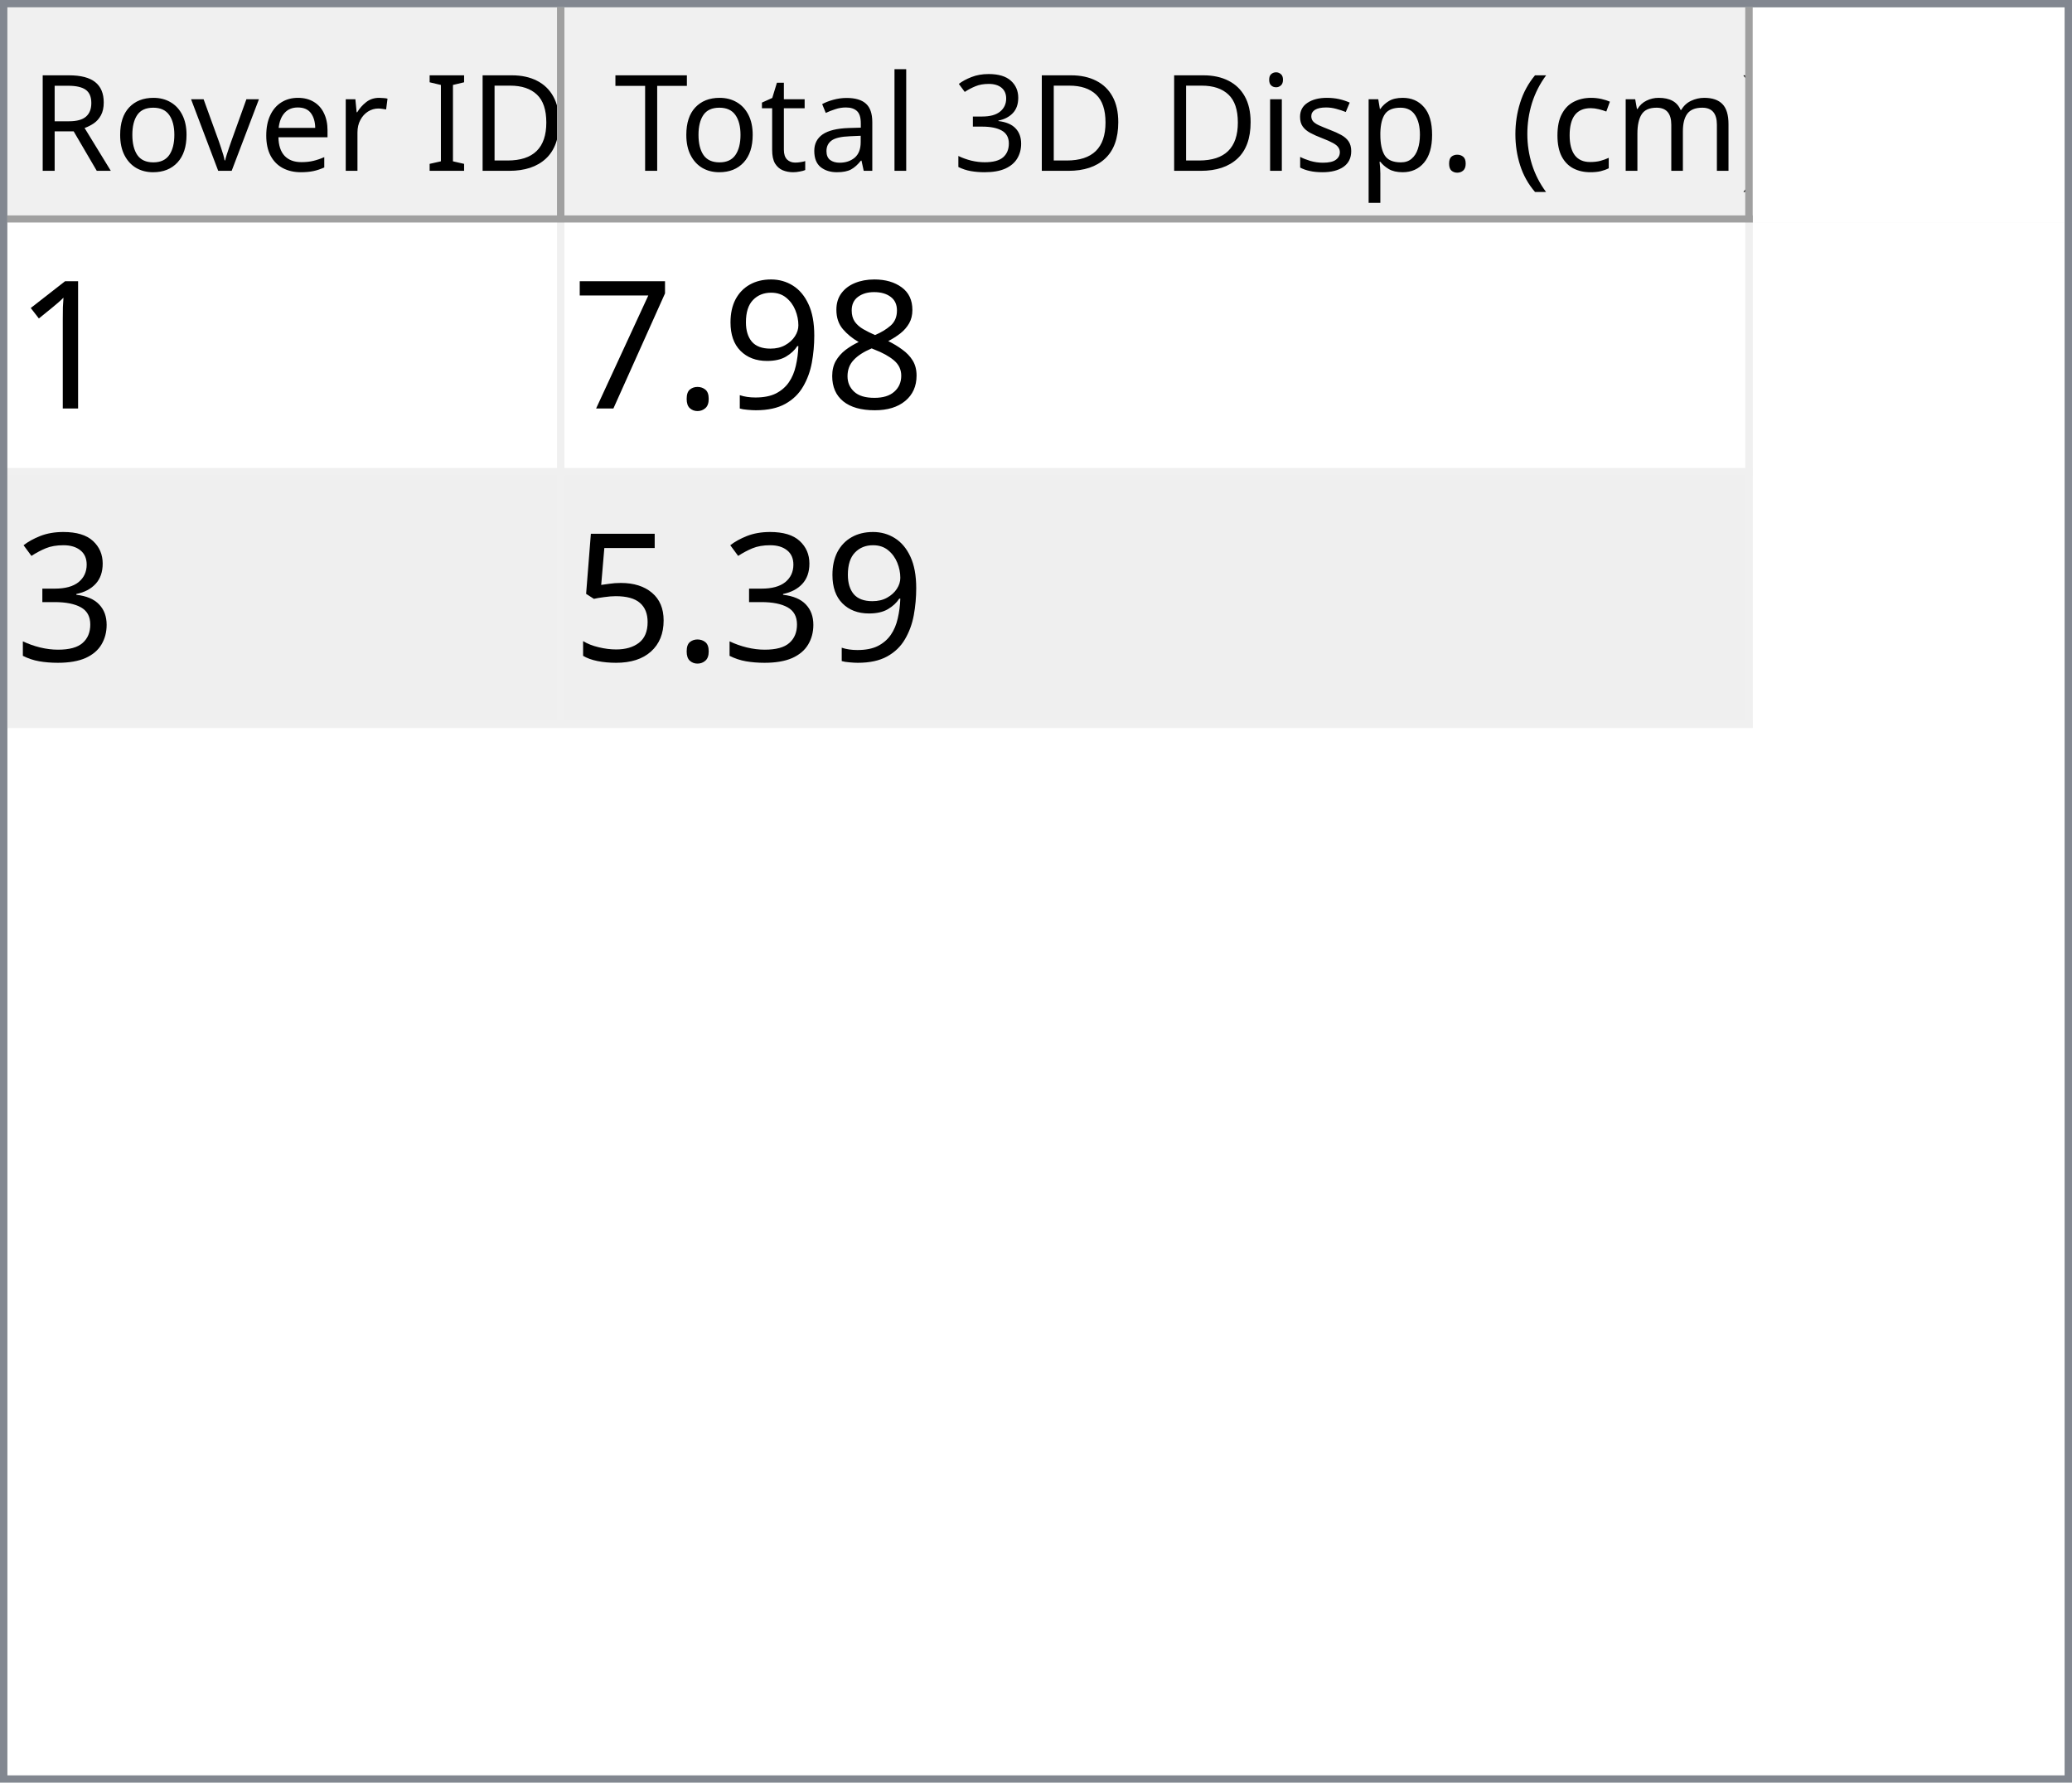
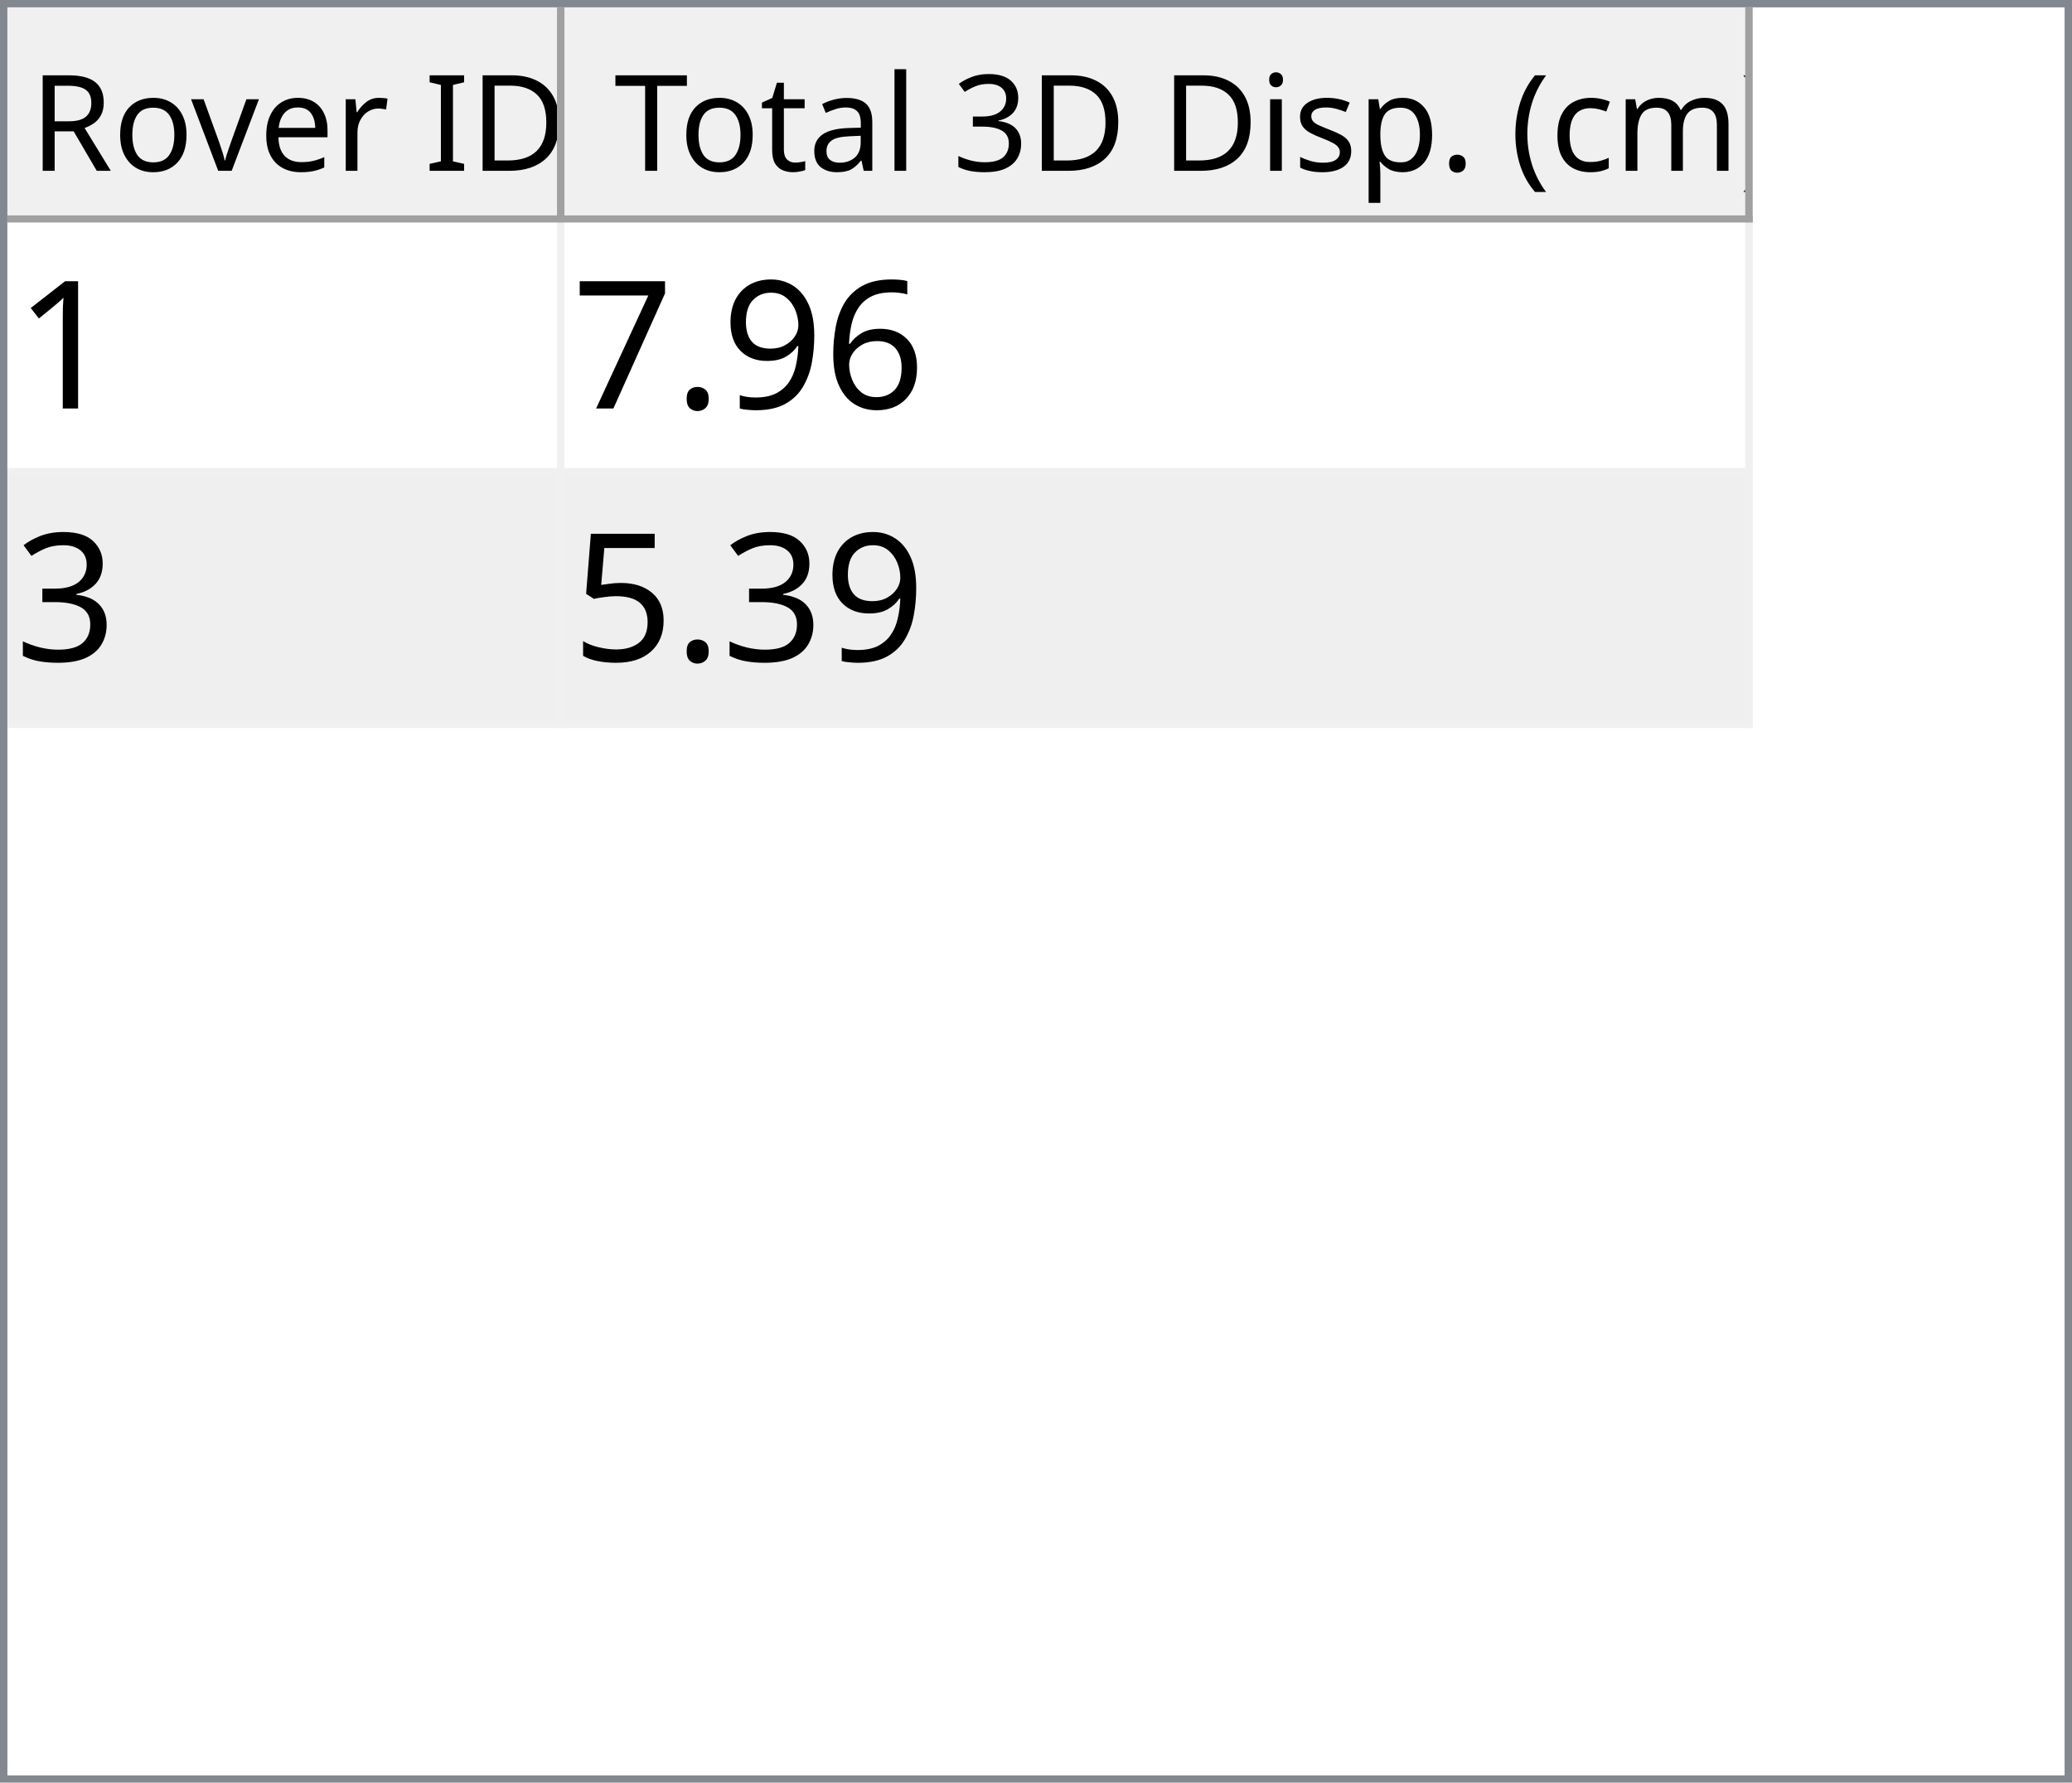
<svg xmlns="http://www.w3.org/2000/svg" style="fill-opacity:1; color-rendering:auto; color-interpolation:auto; text-rendering:auto; stroke:black; stroke-linecap:square; stroke-miterlimit:10; shape-rendering:auto; stroke-opacity:1; fill:black; stroke-dasharray:none; font-weight:normal; stroke-width:1; font-family:'Dialog'; font-style:normal; stroke-linejoin:miter; font-size:12px; stroke-dashoffset:0; image-rendering:auto;" width="279" height="240">
  <defs id="genericDefs" />
  <g>
    <defs id="defs1">
      <clipPath clipPathUnits="userSpaceOnUse" id="clipPath1">
        <path d="M0 0 L279 0 L279 240 L0 240 L0 0 Z" />
      </clipPath>
      <clipPath clipPathUnits="userSpaceOnUse" id="clipPath2">
        <path d="M0 0 L0 240 L279 240 L279 0 Z" />
      </clipPath>
      <clipPath clipPathUnits="userSpaceOnUse" id="clipPath3">
        <path d="M0 0 L0 29 L277 29 L277 0 Z" />
      </clipPath>
      <clipPath clipPathUnits="userSpaceOnUse" id="clipPath4">
        <path d="M0 0 L0 29 L75 29 L75 0 Z" />
      </clipPath>
      <clipPath clipPathUnits="userSpaceOnUse" id="clipPath5">
        <path d="M1 1 L1 28 L74 28 L74 1 Z" />
      </clipPath>
      <clipPath clipPathUnits="userSpaceOnUse" id="clipPath6">
        <path d="M0 0 L0 27 L73 27 L73 0 Z" />
      </clipPath>
      <clipPath clipPathUnits="userSpaceOnUse" id="clipPath7">
        <path d="M-0.5 -0.5 L-0.5 28.5 L74.5 28.5 L74.5 -0.5 Z" />
      </clipPath>
      <clipPath clipPathUnits="userSpaceOnUse" id="clipPath8">
        <path d="M0 0 L0 29 L160 29 L160 0 Z" />
      </clipPath>
      <clipPath clipPathUnits="userSpaceOnUse" id="clipPath9">
        <path d="M1 1 L1 28 L159 28 L159 1 Z" />
      </clipPath>
      <clipPath clipPathUnits="userSpaceOnUse" id="clipPath10">
        <path d="M0 0 L0 27 L158 27 L158 0 Z" />
      </clipPath>
      <clipPath clipPathUnits="userSpaceOnUse" id="clipPath11">
        <path d="M-0.5 -0.5 L-0.5 28.5 L159.5 28.5 L159.5 -0.5 Z" />
      </clipPath>
      <clipPath clipPathUnits="userSpaceOnUse" id="clipPath12">
        <path d="M0 0 L0 209 L277 209 L277 0 Z" />
      </clipPath>
      <clipPath clipPathUnits="userSpaceOnUse" id="clipPath13">
        <path d="M0 0 L0 68 L235 68 L235 0 Z" />
      </clipPath>
      <clipPath clipPathUnits="userSpaceOnUse" id="clipPath14">
        <path d="M-0.5 -0.5 L-0.5 67.5 L234.5 67.5 L234.5 -0.5 Z" />
      </clipPath>
      <clipPath clipPathUnits="userSpaceOnUse" id="clipPath15">
        <path d="M0 0 L0 33 L74 33 L74 0 Z" />
      </clipPath>
      <clipPath clipPathUnits="userSpaceOnUse" id="clipPath16">
        <path d="M0 0 L0 33 L159 33 L159 0 Z" />
      </clipPath>
      <font horiz-adv-x="64.551" id="font1">
        <font-face ascent="107.91" descent="25.098" units-per-em="100" style="font-style:normal; font-family:Segoe UI; font-weight:normal;" />
        <missing-glyph horiz-adv-x="64.551" d="M8.109 0 L8.109 68.266 L56.453 68.266 L56.453 0 L8.109 0 ZM15.328 7.234 L49.219 7.234 L49.219 61.031 L15.328 61.031 L15.328 7.234 Z" />
        <glyph unicode="D" horiz-adv-x="70.117" d="M9.188 0 L9.188 70.016 L28.516 70.016 Q65.531 70.016 65.531 35.891 Q65.531 19.672 55.25 9.836 Q44.969 0 27.734 0 L9.188 0 ZM17.391 62.594 L17.391 7.422 L27.828 7.422 Q41.609 7.422 49.273 14.797 Q56.938 22.172 56.938 35.688 Q56.938 62.594 28.328 62.594 L17.391 62.594 Z" />
        <glyph unicode="I" horiz-adv-x="26.611" d="M17.391 0 L9.188 0 L9.188 70.016 L17.391 70.016 L17.391 0 Z" />
        <glyph unicode=" " horiz-adv-x="27.393" d="" />
        <glyph unicode="r" horiz-adv-x="34.766" d="M34.188 41.891 Q32.078 43.5 28.125 43.5 Q23 43.5 19.555 38.672 Q16.109 33.844 16.109 25.484 L16.109 0 L8.109 0 L8.109 50 L16.109 50 L16.109 39.703 L16.312 39.703 Q18.016 44.969 21.531 47.922 Q25.047 50.875 29.391 50.875 Q32.516 50.875 34.188 50.203 L34.188 41.891 Z" />
        <glyph unicode="e" horiz-adv-x="52.295" d="M48.297 23 L12.984 23 Q13.188 14.656 17.484 10.109 Q21.781 5.562 29.297 5.562 Q37.75 5.562 44.828 11.141 L44.828 3.609 Q38.234 -1.172 27.391 -1.172 Q16.797 -1.172 10.742 5.641 Q4.688 12.453 4.688 24.812 Q4.688 36.469 11.305 43.82 Q17.922 51.172 27.734 51.172 Q37.547 51.172 42.922 44.828 Q48.297 38.484 48.297 27.203 L48.297 23 ZM40.094 29.781 Q40.047 36.719 36.75 40.578 Q33.453 44.438 27.594 44.438 Q21.922 44.438 17.969 40.383 Q14.016 36.328 13.094 29.781 L40.094 29.781 Z" />
        <glyph unicode="v" horiz-adv-x="47.9" d="M47.406 50 L27.484 0 L19.625 0 L0.688 50 L9.469 50 L22.172 13.672 Q23.578 9.672 23.922 6.688 L24.125 6.688 Q24.609 10.453 25.688 13.484 L38.969 50 L47.406 50 Z" />
        <glyph unicode="o" horiz-adv-x="58.594" d="M29 -1.172 Q17.922 -1.172 11.305 5.836 Q4.688 12.844 4.688 24.422 Q4.688 37.016 11.57 44.094 Q18.453 51.172 30.172 51.172 Q41.359 51.172 47.633 44.289 Q53.906 37.406 53.906 25.203 Q53.906 13.234 47.141 6.031 Q40.375 -1.172 29 -1.172 ZM29.594 44.438 Q21.875 44.438 17.383 39.188 Q12.891 33.938 12.891 24.703 Q12.891 15.828 17.43 10.695 Q21.969 5.562 29.594 5.562 Q37.359 5.562 41.531 10.594 Q45.703 15.625 45.703 24.906 Q45.703 34.281 41.531 39.359 Q37.359 44.438 29.594 44.438 Z" />
        <glyph unicode="R" horiz-adv-x="59.814" d="M59.375 0 L49.609 0 L37.891 19.625 Q36.281 22.359 34.766 24.289 Q33.25 26.219 31.664 27.438 Q30.078 28.656 28.25 29.219 Q26.422 29.781 24.125 29.781 L17.391 29.781 L17.391 0 L9.188 0 L9.188 70.016 L30.078 70.016 Q34.672 70.016 38.555 68.867 Q42.438 67.719 45.289 65.375 Q48.141 63.031 49.758 59.547 Q51.375 56.062 51.375 51.375 Q51.375 47.703 50.273 44.656 Q49.172 41.609 47.148 39.211 Q45.125 36.812 42.266 35.133 Q39.406 33.453 35.844 32.516 L35.844 32.328 Q37.594 31.547 38.891 30.547 Q40.188 29.547 41.359 28.18 Q42.531 26.812 43.68 25.078 Q44.828 23.344 46.234 21.047 L59.375 0 ZM17.391 62.594 L17.391 37.203 L28.516 37.203 Q31.594 37.203 34.203 38.133 Q36.812 39.062 38.719 40.797 Q40.625 42.531 41.703 45.047 Q42.781 47.562 42.781 50.688 Q42.781 56.297 39.141 59.445 Q35.5 62.594 28.609 62.594 L17.391 62.594 Z" />
        <glyph unicode=")" horiz-adv-x="30.176" d="M8.297 -15.922 L1.172 -15.922 Q16.406 2.344 16.406 26.812 Q16.406 51.469 1.078 70.016 L8.297 70.016 Q23.531 52.156 23.531 26.703 Q23.531 1.375 8.297 -15.922 Z" />
        <glyph unicode="m" horiz-adv-x="86.133" d="M79.109 0 L71.094 0 L71.094 28.719 Q71.094 37.016 68.531 40.727 Q65.969 44.438 59.906 44.438 Q54.781 44.438 51.195 39.75 Q47.609 35.062 47.609 28.516 L47.609 0 L39.594 0 L39.594 29.688 Q39.594 44.438 28.219 44.438 Q22.953 44.438 19.531 40.016 Q16.109 35.594 16.109 28.516 L16.109 0 L8.109 0 L8.109 50 L16.109 50 L16.109 42.094 L16.312 42.094 Q21.625 51.172 31.844 51.172 Q36.969 51.172 40.773 48.312 Q44.578 45.453 46 40.828 Q51.562 51.172 62.594 51.172 Q79.109 51.172 79.109 30.812 L79.109 0 Z" />
        <glyph unicode="c" horiz-adv-x="46.191" d="M42.188 2.297 Q36.422 -1.172 28.516 -1.172 Q17.828 -1.172 11.258 5.789 Q4.688 12.75 4.688 23.828 Q4.688 36.188 11.766 43.68 Q18.844 51.172 30.672 51.172 Q37.25 51.172 42.281 48.734 L42.281 40.531 Q36.719 44.438 30.375 44.438 Q22.703 44.438 17.797 38.945 Q12.891 33.453 12.891 24.516 Q12.891 15.719 17.508 10.641 Q22.125 5.562 29.891 5.562 Q36.422 5.562 42.188 9.906 L42.188 2.297 Z" />
        <glyph unicode="(" horiz-adv-x="30.176" d="M29.109 -15.922 L21.969 -15.922 Q6.844 1.375 6.844 26.703 Q6.844 52.156 21.969 70.016 L29.203 70.016 Q13.875 51.469 13.875 26.812 Q13.875 2.344 29.109 -15.922 Z" />
        <glyph unicode="." horiz-adv-x="21.68" d="M10.891 -1.078 Q8.641 -1.078 7.055 0.539 Q5.469 2.156 5.469 4.391 Q5.469 6.641 7.055 8.273 Q8.641 9.906 10.891 9.906 Q13.188 9.906 14.797 8.273 Q16.406 6.641 16.406 4.391 Q16.406 2.156 14.797 0.539 Q13.188 -1.078 10.891 -1.078 Z" />
        <glyph unicode="p" horiz-adv-x="58.789" d="M16.312 7.234 L16.109 7.234 L16.109 -23 L8.109 -23 L8.109 50 L16.109 50 L16.109 41.219 L16.312 41.219 Q22.219 51.172 33.594 51.172 Q43.266 51.172 48.688 44.461 Q54.109 37.75 54.109 26.469 Q54.109 13.922 48 6.375 Q41.891 -1.172 31.297 -1.172 Q21.578 -1.172 16.312 7.234 ZM16.109 27.391 L16.109 20.406 Q16.109 14.203 20.141 9.883 Q24.172 5.562 30.375 5.562 Q37.641 5.562 41.773 11.133 Q45.906 16.703 45.906 26.609 Q45.906 34.969 42.047 39.703 Q38.188 44.438 31.594 44.438 Q24.609 44.438 20.359 39.578 Q16.109 34.719 16.109 27.391 Z" />
        <glyph unicode="s" horiz-adv-x="42.432" d="M5.078 1.812 L5.078 10.406 Q11.625 5.562 19.484 5.562 Q30.031 5.562 30.031 12.594 Q30.031 14.594 29.125 15.992 Q28.219 17.391 26.68 18.461 Q25.141 19.531 23.07 20.383 Q21 21.234 18.609 22.172 Q15.281 23.484 12.766 24.828 Q10.25 26.172 8.57 27.859 Q6.891 29.547 6.031 31.695 Q5.172 33.844 5.172 36.719 Q5.172 40.234 6.789 42.945 Q8.406 45.656 11.086 47.484 Q13.766 49.312 17.211 50.242 Q20.656 51.172 24.312 51.172 Q30.812 51.172 35.938 48.922 L35.938 40.828 Q30.422 44.438 23.25 44.438 Q21 44.438 19.195 43.922 Q17.391 43.406 16.094 42.477 Q14.797 41.547 14.086 40.258 Q13.375 38.969 13.375 37.406 Q13.375 35.453 14.086 34.133 Q14.797 32.812 16.164 31.789 Q17.531 30.766 19.484 29.938 Q21.438 29.109 23.922 28.125 Q27.25 26.859 29.883 25.516 Q32.516 24.172 34.375 22.484 Q36.234 20.797 37.234 18.602 Q38.234 16.406 38.234 13.375 Q38.234 9.672 36.602 6.938 Q34.969 4.203 32.234 2.398 Q29.5 0.594 25.93 -0.289 Q22.359 -1.172 18.453 -1.172 Q10.75 -1.172 5.078 1.812 Z" />
        <glyph unicode="i" horiz-adv-x="24.219" d="M12.203 62.703 Q10.062 62.703 8.547 64.164 Q7.031 65.625 7.031 67.875 Q7.031 70.125 8.547 71.609 Q10.062 73.094 12.203 73.094 Q14.406 73.094 15.945 71.609 Q17.484 70.125 17.484 67.875 Q17.484 65.719 15.945 64.211 Q14.406 62.703 12.203 62.703 ZM16.109 0 L8.109 0 L8.109 50 L16.109 50 L16.109 0 Z" />
        <glyph unicode="3" horiz-adv-x="53.906" d="M46.531 19.828 Q46.531 15.094 44.75 11.211 Q42.969 7.328 39.719 4.57 Q36.469 1.812 31.93 0.297 Q27.391 -1.219 21.922 -1.219 Q11.922 -1.219 6 2.594 L6 11.188 Q13.094 5.609 22.219 5.609 Q25.875 5.609 28.828 6.539 Q31.781 7.469 33.906 9.227 Q36.031 10.984 37.18 13.477 Q38.328 15.969 38.328 19.094 Q38.328 32.812 18.797 32.812 L12.984 32.812 L12.984 39.594 L18.5 39.594 Q35.797 39.594 35.797 52.484 Q35.797 64.406 22.609 64.406 Q15.188 64.406 8.688 59.422 L8.688 67.188 Q15.375 71.188 24.609 71.188 Q29 71.188 32.57 69.969 Q36.141 68.75 38.68 66.555 Q41.219 64.359 42.609 61.281 Q44 58.203 44 54.5 Q44 40.672 30.031 36.719 L30.031 36.531 Q33.594 36.141 36.625 34.797 Q39.656 33.453 41.852 31.305 Q44.047 29.156 45.289 26.25 Q46.531 23.344 46.531 19.828 Z" />
        <glyph unicode="l" horiz-adv-x="24.219" d="M16.109 0 L8.109 0 L8.109 74.031 L16.109 74.031 L16.109 0 Z" />
        <glyph unicode="a" horiz-adv-x="50.879" d="M43.891 0 L35.891 0 L35.891 7.812 L35.688 7.812 Q30.469 -1.172 20.312 -1.172 Q12.844 -1.172 8.617 2.781 Q4.391 6.734 4.391 13.281 Q4.391 27.297 20.906 29.594 L35.891 31.688 Q35.891 44.438 25.594 44.438 Q16.547 44.438 9.281 38.281 L9.281 46.484 Q16.656 51.172 26.266 51.172 Q43.891 51.172 43.891 32.516 L43.891 0 ZM35.891 25.297 L23.828 23.641 Q18.266 22.859 15.43 20.875 Q12.594 18.891 12.594 13.875 Q12.594 10.203 15.211 7.883 Q17.828 5.562 22.172 5.562 Q28.125 5.562 32.008 9.742 Q35.891 13.922 35.891 20.312 L35.891 25.297 Z" />
        <glyph unicode="t" horiz-adv-x="33.887" d="M31.297 0.484 Q28.469 -1.078 23.828 -1.078 Q10.688 -1.078 10.688 13.578 L10.688 43.172 L2.094 43.172 L2.094 50 L10.688 50 L10.688 62.203 L18.703 64.797 L18.703 50 L31.297 50 L31.297 43.172 L18.703 43.172 L18.703 14.984 Q18.703 9.969 20.414 7.82 Q22.125 5.672 26.078 5.672 Q29.109 5.672 31.297 7.328 L31.297 0.484 Z" />
        <glyph unicode="T" horiz-adv-x="52.393" d="M50.594 62.594 L30.375 62.594 L30.375 0 L22.172 0 L22.172 62.594 L2 62.594 L2 70.016 L50.594 70.016 L50.594 62.594 Z" />
      </font>
      <font horiz-adv-x="75.0" id="font2">
        <font-face ascent="100.537" descent="21.973" units-per-em="100" style="font-style:normal; font-family:sans-serif; font-weight:normal;" />
        <missing-glyph horiz-adv-x="75.0" d="M12.5 0 L12.5 62.5 L62.5 62.5 L62.5 0 L12.5 0 ZM14.062 1.562 L60.938 1.562 L60.938 60.938 L14.062 60.938 L14.062 1.562 Z" />
        <glyph unicode="1" horiz-adv-x="55.615" d="M37.25 0 L28.469 0 L28.469 56 Q25.297 52.984 20.141 49.953 Q14.984 46.922 10.891 45.406 L10.891 53.906 Q18.266 57.375 23.781 62.305 Q29.297 67.234 31.594 71.875 L37.25 71.875 L37.25 0 Z" />
-         <glyph unicode="8" horiz-adv-x="55.615" d="M17.672 38.812 Q12.203 40.828 9.57 44.539 Q6.938 48.25 6.938 53.422 Q6.938 61.234 12.555 66.555 Q18.172 71.875 27.484 71.875 Q36.859 71.875 42.578 66.43 Q48.297 60.984 48.297 53.172 Q48.297 48.188 45.68 44.508 Q43.062 40.828 37.75 38.812 Q44.344 36.672 47.781 31.883 Q51.219 27.094 51.219 20.453 Q51.219 11.281 44.727 5.031 Q38.234 -1.219 27.641 -1.219 Q17.047 -1.219 10.547 5.055 Q4.047 11.328 4.047 20.703 Q4.047 27.688 7.594 32.398 Q11.141 37.109 17.672 38.812 ZM15.922 53.719 Q15.922 48.641 19.195 45.414 Q22.469 42.188 27.688 42.188 Q32.766 42.188 36.016 45.383 Q39.266 48.578 39.266 53.219 Q39.266 58.062 35.914 61.359 Q32.562 64.656 27.594 64.656 Q22.562 64.656 19.242 61.43 Q15.922 58.203 15.922 53.719 ZM13.094 20.656 Q13.094 16.891 14.875 13.375 Q16.656 9.859 20.172 7.93 Q23.688 6 27.734 6 Q34.031 6 38.133 10.055 Q42.234 14.109 42.234 20.359 Q42.234 26.703 38.016 30.859 Q33.797 35.016 27.438 35.016 Q21.234 35.016 17.164 30.914 Q13.094 26.812 13.094 20.656 Z" />
+         <glyph unicode="6" horiz-adv-x="55.615" d="M49.75 54.047 L41.016 53.375 Q39.844 58.547 37.703 60.891 Q34.125 64.656 28.906 64.656 Q24.703 64.656 21.531 62.312 Q17.391 59.281 14.992 53.469 Q12.594 47.656 12.5 36.922 Q15.672 41.75 20.266 44.094 Q24.859 46.438 29.891 46.438 Q38.672 46.438 44.852 39.969 Q51.031 33.5 51.031 23.25 Q51.031 16.5 48.125 10.719 Q45.219 4.938 40.141 1.859 Q35.062 -1.219 28.609 -1.219 Q17.625 -1.219 10.695 6.859 Q3.766 14.938 3.766 33.5 Q3.766 54.25 11.422 63.672 Q18.109 71.875 29.438 71.875 Q37.891 71.875 43.289 67.141 Q48.688 62.406 49.75 54.047 ZM13.875 23.188 Q13.875 18.656 15.797 14.508 Q17.719 10.359 21.188 8.18 Q24.656 6 28.469 6 Q34.031 6 38.039 10.492 Q42.047 14.984 42.047 22.703 Q42.047 30.125 38.086 34.398 Q34.125 38.672 28.125 38.672 Q22.172 38.672 18.023 34.398 Q13.875 30.125 13.875 23.188 Z" />
        <glyph unicode="9" horiz-adv-x="55.615" d="M5.469 16.547 L13.922 17.328 Q14.984 11.375 18.016 8.688 Q21.047 6 25.781 6 Q29.828 6 32.883 7.859 Q35.938 9.719 37.891 12.82 Q39.844 15.922 41.164 21.195 Q42.484 26.469 42.484 31.938 Q42.484 32.516 42.438 33.688 Q39.797 29.5 35.234 26.883 Q30.672 24.266 25.344 24.266 Q16.453 24.266 10.305 30.711 Q4.156 37.156 4.156 47.703 Q4.156 58.594 10.578 65.234 Q17 71.875 26.656 71.875 Q33.641 71.875 39.43 68.117 Q45.219 64.359 48.219 57.398 Q51.219 50.438 51.219 37.25 Q51.219 23.531 48.242 15.406 Q45.266 7.281 39.383 3.031 Q33.5 -1.219 25.594 -1.219 Q17.188 -1.219 11.867 3.445 Q6.547 8.109 5.469 16.547 ZM41.453 48.141 Q41.453 55.719 37.43 60.156 Q33.406 64.594 27.734 64.594 Q21.875 64.594 17.531 59.812 Q13.188 55.031 13.188 47.406 Q13.188 40.578 17.312 36.305 Q21.438 32.031 27.484 32.031 Q33.594 32.031 37.523 36.305 Q41.453 40.578 41.453 48.141 Z" />
        <glyph unicode="." horiz-adv-x="27.783" d="M9.078 0 L9.078 10.016 L19.094 10.016 L19.094 0 L9.078 0 Z" />
        <glyph unicode="7" horiz-adv-x="55.615" d="M4.734 62.203 L4.734 70.656 L51.078 70.656 L51.078 63.812 Q44.234 56.547 37.523 44.484 Q30.812 32.422 27.156 19.672 Q24.516 10.688 23.781 0 L14.75 0 Q14.891 8.453 18.062 20.414 Q21.234 32.375 27.172 43.484 Q33.109 54.594 39.797 62.203 L4.734 62.203 Z" />
        <glyph unicode="3" horiz-adv-x="55.615" d="M4.203 18.891 L12.984 20.062 Q14.5 12.594 18.141 9.297 Q21.781 6 27 6 Q33.203 6 37.477 10.297 Q41.75 14.594 41.75 20.953 Q41.75 27 37.797 30.93 Q33.844 34.859 27.734 34.859 Q25.25 34.859 21.531 33.891 L22.516 41.609 Q23.391 41.5 23.922 41.5 Q29.547 41.5 34.039 44.43 Q38.531 47.359 38.531 53.469 Q38.531 58.297 35.258 61.477 Q31.984 64.656 26.812 64.656 Q21.688 64.656 18.266 61.43 Q14.844 58.203 13.875 51.766 L5.078 53.328 Q6.688 62.156 12.398 67.016 Q18.109 71.875 26.609 71.875 Q32.469 71.875 37.398 69.359 Q42.328 66.844 44.945 62.5 Q47.562 58.156 47.562 53.266 Q47.562 48.641 45.07 44.828 Q42.578 41.016 37.703 38.766 Q44.047 37.312 47.562 32.695 Q51.078 28.078 51.078 21.141 Q51.078 11.766 44.242 5.25 Q37.406 -1.266 26.953 -1.266 Q17.531 -1.266 11.305 4.352 Q5.078 9.969 4.203 18.891 Z" />
        <glyph unicode="5" horiz-adv-x="55.615" d="M4.156 18.75 L13.375 19.531 Q14.406 12.797 18.141 9.398 Q21.875 6 27.156 6 Q33.5 6 37.891 10.789 Q42.281 15.578 42.281 23.484 Q42.281 31 38.062 35.352 Q33.844 39.703 27 39.703 Q22.75 39.703 19.336 37.773 Q15.922 35.844 13.969 32.766 L5.719 33.844 L12.641 70.609 L48.25 70.609 L48.25 62.203 L19.672 62.203 L15.828 42.969 Q22.266 47.469 29.344 47.469 Q38.719 47.469 45.164 40.969 Q51.609 34.469 51.609 24.266 Q51.609 14.547 45.953 7.469 Q39.062 -1.219 27.156 -1.219 Q17.391 -1.219 11.211 4.25 Q5.031 9.719 4.156 18.75 Z" />
      </font>
    </defs>
    <g style="fill:white; stroke:white;">
      <rect x="0" y="0" width="279" style="clip-path:url(#clipPath1); stroke:none;" height="240" />
    </g>
    <g style="fill:white; text-rendering:optimizeSpeed; color-rendering:optimizeSpeed; image-rendering:optimizeSpeed; shape-rendering:crispEdges; stroke:white; color-interpolation:sRGB;">
      <rect x="0" width="279" height="240" y="0" style="stroke:none;" />
      <path style="stroke:none;" d="M0 240 L279 240 L279 0 L0 0 Z" />
    </g>
    <g style="fill:rgb(240,240,240); font-size:18px; font-family:'Segoe UI'; stroke:rgb(240,240,240);">
      <rect x="0" y="0" width="279" style="clip-path:url(#clipPath2); stroke:none;" height="240" />
    </g>
    <g style="fill:rgb(130,135,144); font-size:18px; font-family:'Segoe UI'; stroke:rgb(130,135,144);">
      <path d="M0 0 L279 0 L279 240 L0 240 L0 0 ZM1 1 L278 1 L278 239 L1 239 L1 1 Z" style="fill-rule:evenodd; clip-path:url(#clipPath2); stroke:none;" />
    </g>
    <g style="fill:white; font-size:18px; font-family:'Segoe UI'; stroke:white;" transform="translate(1,1)">
      <rect x="0" y="0" width="277" style="clip-path:url(#clipPath3); stroke:none;" height="29" />
    </g>
    <g style="fill:rgb(240,240,240); font-size:18px; font-family:'Segoe UI'; stroke:rgb(240,240,240);" transform="translate(1,1)">
      <rect x="0" y="0" width="75" style="clip-path:url(#clipPath4); stroke:none;" height="29" />
    </g>
    <g style="font-family:'Segoe UI'; font-size:18px;" transform="translate(2,2)">
      <text x="2" xml:space="preserve" y="21" style="clip-path:url(#clipPath6); stroke:none;">Rover ID</text>
    </g>
    <g transform="translate(1.5,1.5)" style="fill:rgb(160,160,160); font-size:18px; font-family:'Segoe UI'; stroke:rgb(160,160,160); stroke-linejoin:bevel;">
      <line x1="74" x2="74" y1="0" style="fill:none; clip-path:url(#clipPath7);" y2="28" />
    </g>
    <g transform="matrix(1,0,0,1,1,1) translate(0.5,0.5)" style="fill:rgb(160,160,160); font-size:18px; font-family:'Segoe UI'; stroke:rgb(160,160,160); stroke-linejoin:bevel;">
      <line x1="0" x2="74" y1="28" style="fill:none; clip-path:url(#clipPath7);" y2="28" />
    </g>
    <g style="fill:rgb(240,240,240); font-size:18px; font-family:'Segoe UI'; stroke:rgb(240,240,240);" transform="translate(76,1)">
      <rect x="0" y="0" width="160" style="clip-path:url(#clipPath8); stroke:none;" height="29" />
    </g>
    <g style="font-family:'Segoe UI'; font-size:18px;" transform="translate(77,2)">
      <text x="1" xml:space="preserve" y="21" style="clip-path:url(#clipPath10); stroke:none;"> Total 3D Disp. (cm)</text>
    </g>
    <g transform="translate(76.5,1.5)" style="fill:rgb(160,160,160); font-size:18px; font-family:'Segoe UI'; stroke:rgb(160,160,160); stroke-linejoin:bevel;">
      <line x1="159" x2="159" y1="0" style="fill:none; clip-path:url(#clipPath11);" y2="28" />
    </g>
    <g transform="matrix(1,0,0,1,76,1) translate(0.5,0.5)" style="fill:rgb(160,160,160); font-size:18px; font-family:'Segoe UI'; stroke:rgb(160,160,160); stroke-linejoin:bevel;">
      <line x1="0" x2="159" y1="28" style="fill:none; clip-path:url(#clipPath11);" y2="28" />
    </g>
    <g style="fill:white; font-size:18px; font-family:'Segoe UI'; stroke:white;" transform="translate(1,30)">
      <rect x="0" y="0" width="277" style="clip-path:url(#clipPath12); stroke:none;" height="209" />
    </g>
    <g style="fill:rgb(240,240,240); font-size:24px; font-family:sans-serif; stroke:rgb(240,240,240);" transform="translate(1,30)">
      <rect x="0" y="0" width="235" style="clip-path:url(#clipPath13); stroke:none;" height="68" />
      <line transform="translate(0.5,0.5)" x1="0" x2="234" y1="33" style="clip-path:url(#clipPath14); fill:none; stroke-linejoin:bevel;" y2="33" />
    </g>
    <g transform="matrix(1,0,0,1,1,30) translate(0.5,0.5)" style="fill:rgb(240,240,240); font-size:24px; font-family:sans-serif; stroke:rgb(240,240,240); stroke-linejoin:bevel;">
      <line x1="0" x2="234" y1="67" style="fill:none; clip-path:url(#clipPath14);" y2="67" />
    </g>
    <g transform="matrix(1,0,0,1,1,30) translate(0.5,0.5)" style="fill:rgb(240,240,240); font-size:24px; font-family:sans-serif; stroke:rgb(240,240,240); stroke-linejoin:bevel;">
      <line x1="74" x2="74" y1="0" style="fill:none; clip-path:url(#clipPath14);" y2="67" />
    </g>
    <g transform="matrix(1,0,0,1,1,30) translate(0.5,0.5)" style="fill:rgb(240,240,240); font-size:24px; font-family:sans-serif; stroke:rgb(240,240,240); stroke-linejoin:bevel;">
      <line x1="234" x2="234" y1="0" style="fill:none; clip-path:url(#clipPath14);" y2="67" />
    </g>
    <g style="fill:white; font-size:24px; font-family:sans-serif; stroke:white;" transform="matrix(1,0,0,1,1,30)">
      <rect x="0" y="0" width="74" style="clip-path:url(#clipPath15); stroke:none;" height="33" />
      <text x="1" y="25" style="fill:black; clip-path:url(#clipPath15); stroke:none;" xml:space="preserve">1</text>
    </g>
    <g style="fill:white; font-size:24px; font-family:sans-serif; stroke:white;" transform="matrix(1,0,0,1,1,30) translate(75,0)">
      <rect x="0" y="0" width="159" style="clip-path:url(#clipPath16); stroke:none;" height="33" />
-       <text x="1" y="25" style="fill:black; clip-path:url(#clipPath16); stroke:none;" xml:space="preserve">7.98</text>
+       <text x="1" y="25" style="fill:black; clip-path:url(#clipPath16); stroke:none;" xml:space="preserve">7.96</text>
    </g>
    <g style="fill:rgb(239,239,239); font-size:24px; font-family:sans-serif; stroke:rgb(239,239,239);" transform="matrix(1,0,0,1,1,30) translate(0,34)">
      <rect x="0" y="0" width="74" style="clip-path:url(#clipPath15); stroke:none;" height="33" />
      <text x="1" y="25" style="fill:black; clip-path:url(#clipPath15); stroke:none;" xml:space="preserve">3</text>
    </g>
    <g style="fill:rgb(239,239,239); font-size:24px; font-family:sans-serif; stroke:rgb(239,239,239);" transform="matrix(1,0,0,1,1,30) translate(75,34)">
      <rect x="0" y="0" width="159" style="clip-path:url(#clipPath16); stroke:none;" height="33" />
      <text x="1" y="25" style="fill:black; clip-path:url(#clipPath16); stroke:none;" xml:space="preserve">5.39</text>
    </g>
  </g>
</svg>
